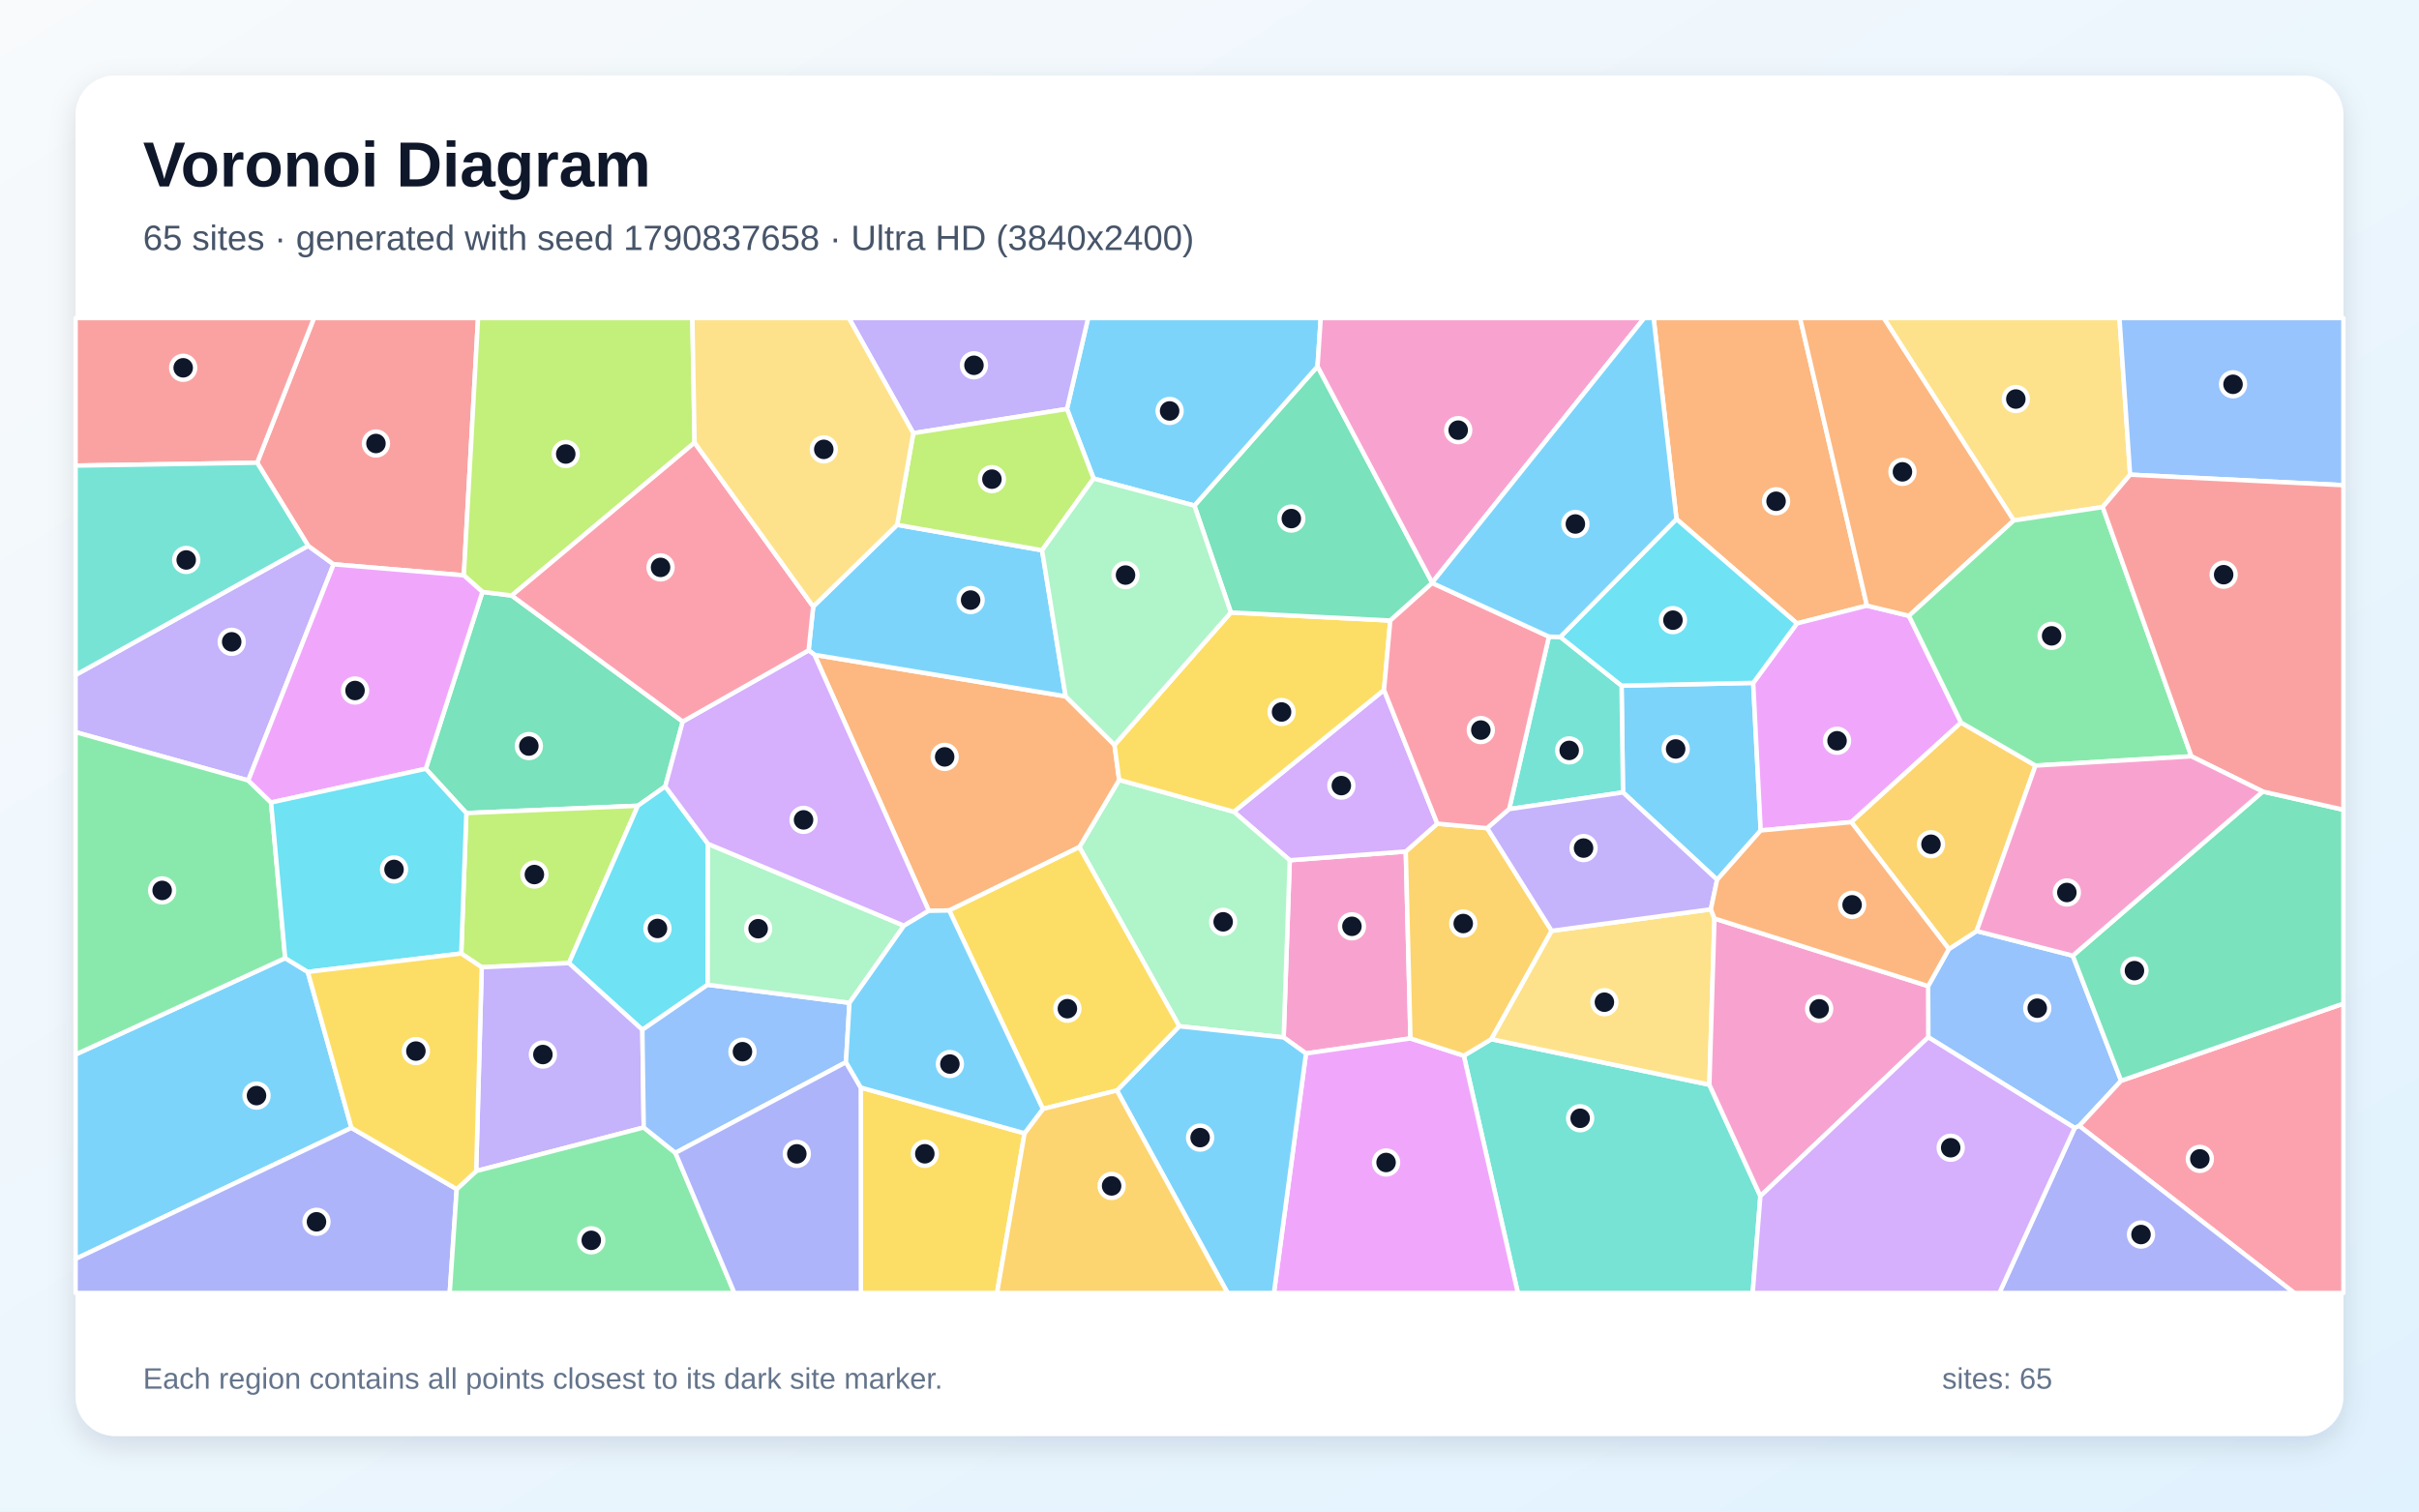
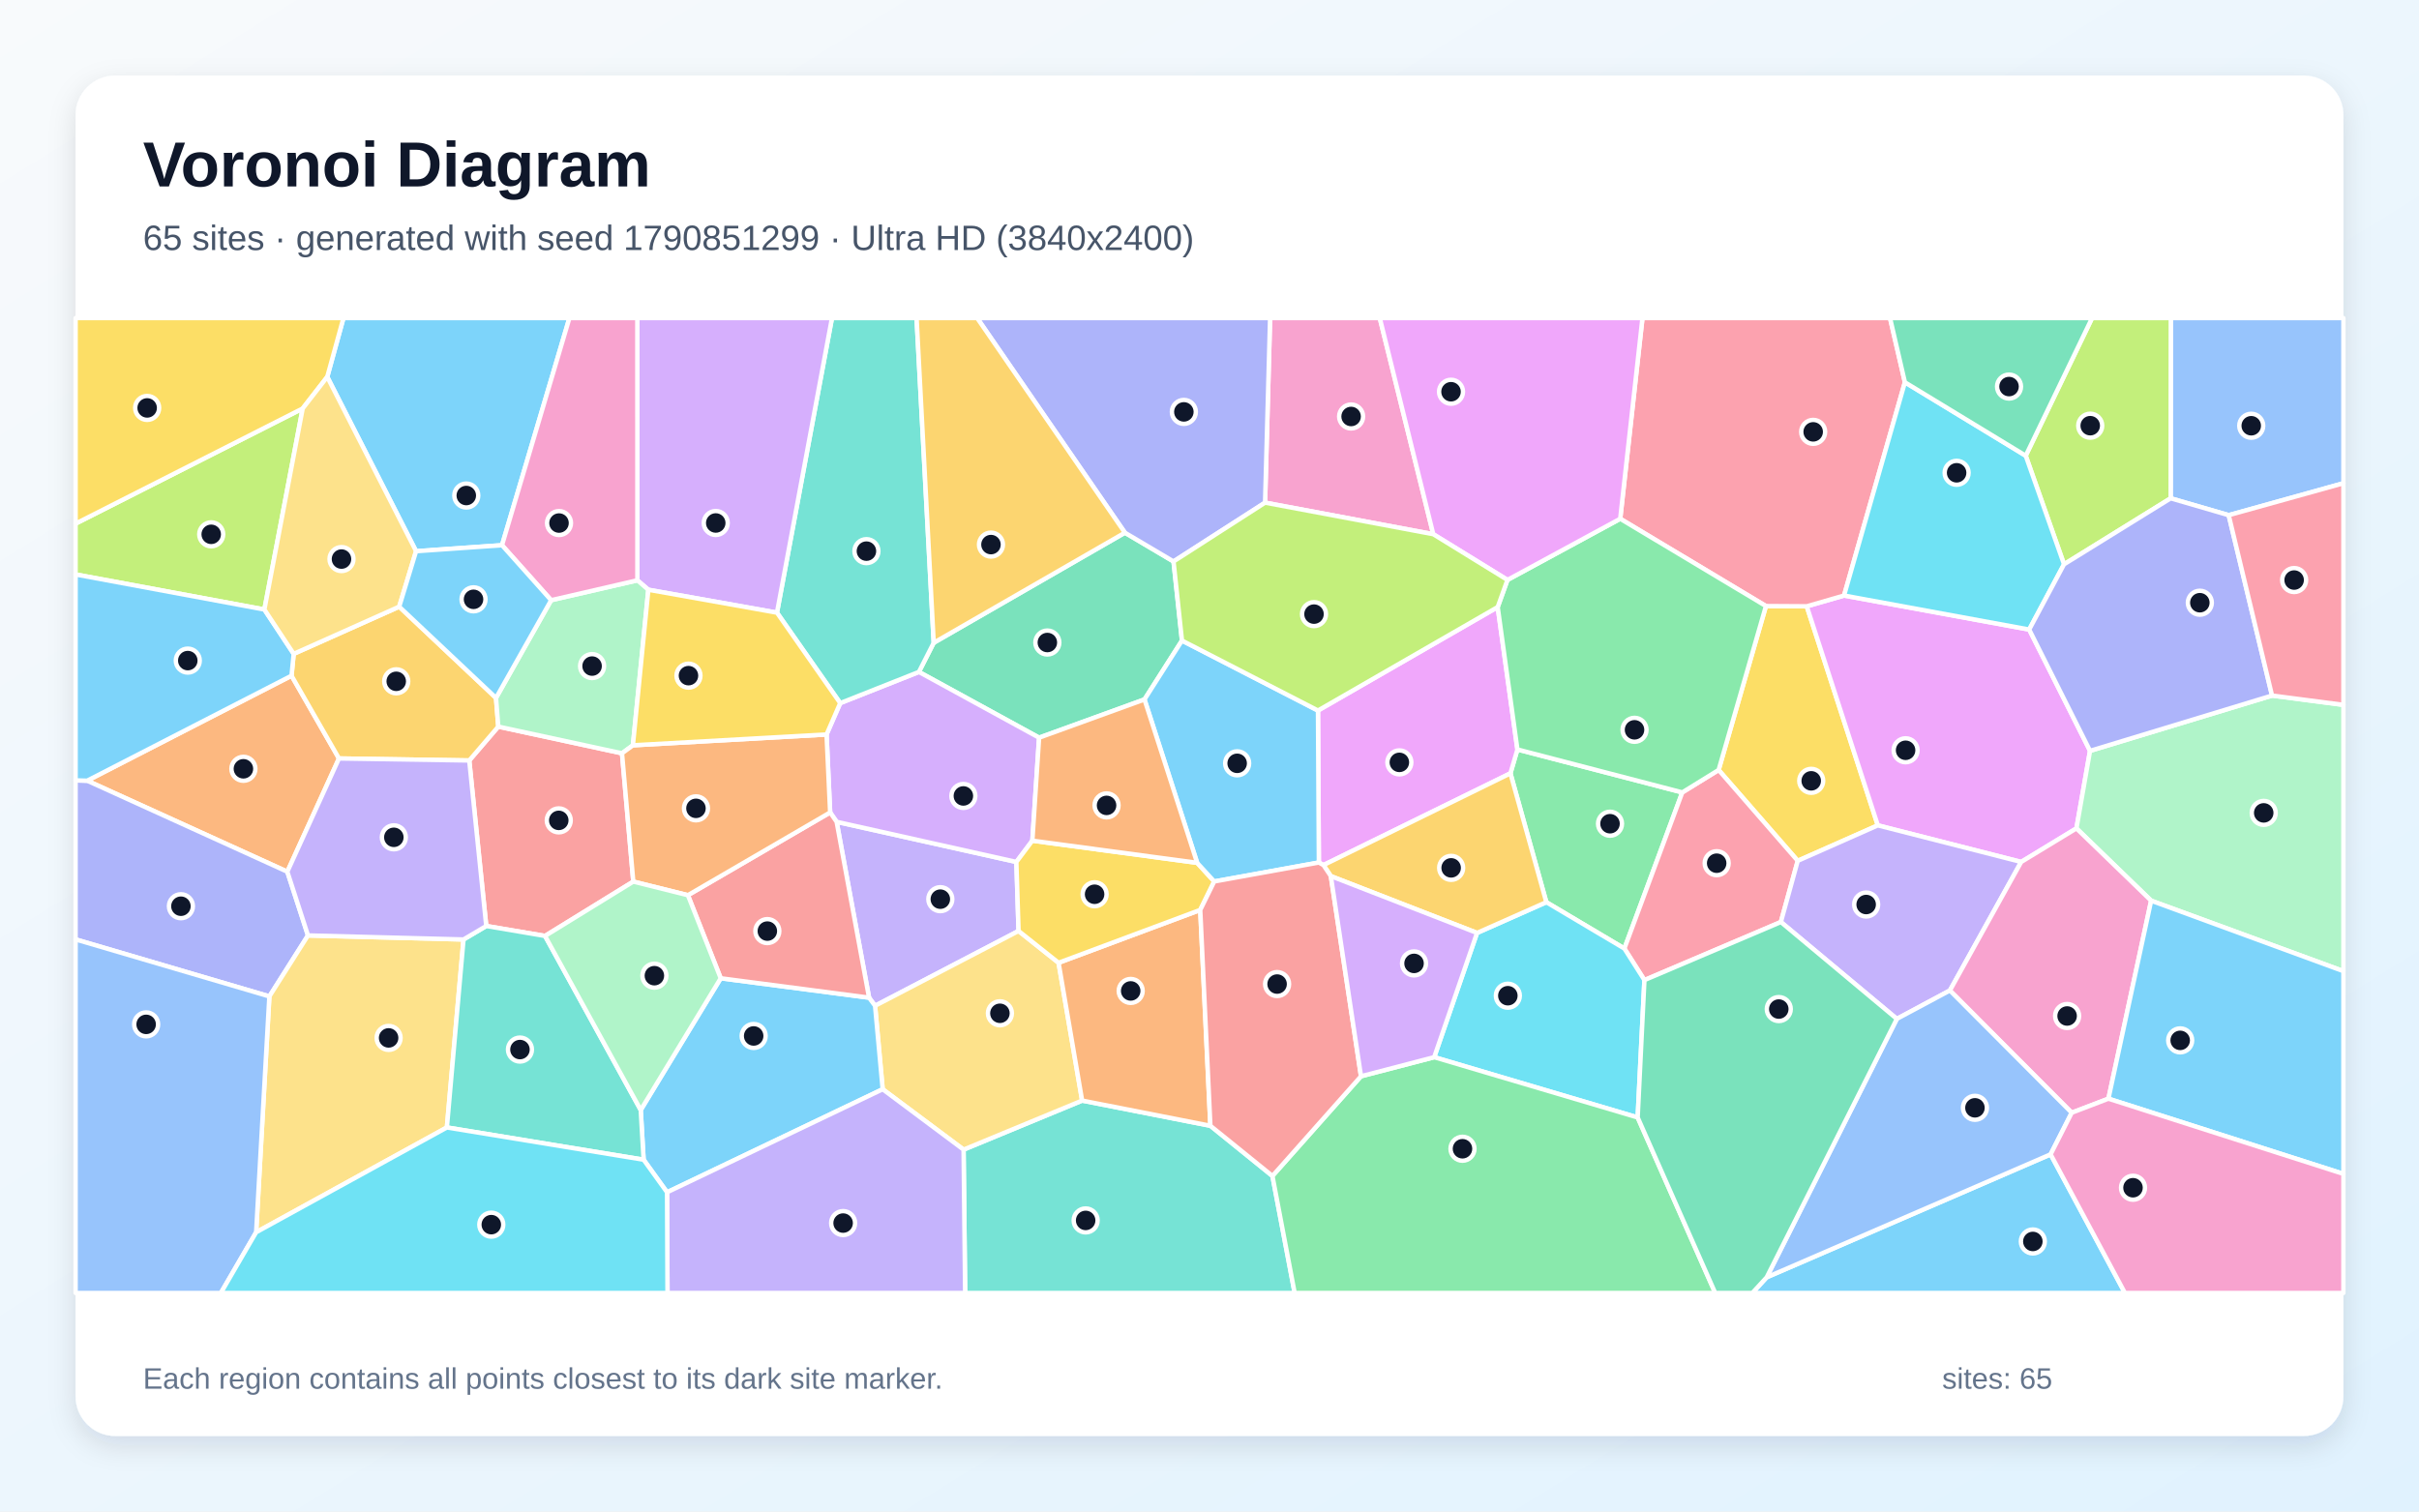
<svg xmlns="http://www.w3.org/2000/svg" width="3840" height="2400" viewBox="0 0 3840 2400" role="img" aria-labelledby="title description">
  <defs>
    <linearGradient id="background" x1="0" y1="0" x2="1" y2="1">
      <stop stop-color="#F8FAFC" />
      <stop offset="1" stop-color="#E0F2FE" />
    </linearGradient>
    <filter id="shadow" x="-5%" y="-5%" width="110%" height="110%">
      <feDropShadow dx="0" dy="15" stdDeviation="22" flood-color="#0F172A" flood-opacity=".12" />
    </filter>
  </defs>
  <rect width="3840" height="2400" fill="url(#background)" />
  <rect x="120" y="120" width="3600" height="2160" rx="63" fill="#FFFFFF" filter="url(#shadow)" />
  <g font-family="Arial, sans-serif">
    <text x="227" y="296" font-size="101" font-weight="700" fill="#0F172A">Voronoi Diagram</text>
-     <text x="227" y="397" font-size="56" fill="#475569">65 sites · generated with seed 1790837658 · Ultra HD (3840x2400)</text>
+     <text x="227" y="397" font-size="56" fill="#475569">65 sites · generated with seed 1790851299 · Ultra HD (3840x2400)</text>
  </g>
  <g stroke="#FFFFFF" stroke-width="7" stroke-linejoin="round">
-     <polygon points="488.6,1543.2 557.9,1790.8 120.0,1998.9 120.0,1674.3 452.7,1521.3" fill="#38BDF8" fill-opacity="0.65" />
-     <polygon points="489.2,866.6 529.6,896.0 394.1,1239.2 120.0,1162.5 120.0,1071.7" fill="#A78BFA" fill-opacity="0.65" />
-     <polygon points="2037.7,1647.2 2047.4,1365.9 2231.6,1352.0 2239.0,1648.8 2073.2,1672.7" fill="#F472B6" fill-opacity="0.65" />
-     <polygon points="2963.6,961.6 2852.5,989.9 2661.3,824.2 2625.0,505.0 2857.5,505.0" fill="#FB923C" fill-opacity="0.65" />
-     <polygon points="1366.4,1726.8 1626.4,1799.4 1582.7,2053.0 1366.6,2053.0" fill="#FACC15" fill-opacity="0.65" />
-     <polygon points="394.1,1239.2 430.3,1274.2 452.7,1521.3 120.0,1674.3 120.0,1162.5" fill="#4ADE80" fill-opacity="0.65" />
-     <polygon points="2323.7,1676.2 2367.4,1650.0 2713.5,1722.3 2794.5,1899.2 2782.3,2053.0 2409.5,2053.0" fill="#2DD4BF" fill-opacity="0.65" />
-     <polygon points="3293.4,1791.0 3061.0,1646.9 3060.8,1565.7 3093.7,1506.9 3137.8,1478.3 3290.4,1517.4 3367.1,1716.0 3300.7,1787.7" fill="#60A5FA" fill-opacity="0.65" />
-     <polygon points="2073.2,1672.7 2239.0,1648.8 2323.7,1676.2 2409.5,2053.0 2022.3,2053.0" fill="#E879F9" fill-opacity="0.65" />
-     <polygon points="675.9,1220.7 765.8,939.8 812.3,945.6 1083.8,1145.7 1056.1,1248.7 1012.6,1279.4 740.3,1291.0" fill="#34D399" fill-opacity="0.65" />
-     <polygon points="736.3,913.5 529.6,896.0 489.2,866.6 408.2,734.7 498.4,505.0 758.9,505.0" fill="#F87171" fill-opacity="0.65" />
-     <polygon points="120.0,1998.9 557.9,1790.8 725.0,1888.1 713.9,2053.0 120.0,2053.0" fill="#818CF8" fill-opacity="0.65" />
-     <polygon points="2360.9,1315.0 2463.2,1478.0 2367.4,1650.0 2323.7,1676.2 2239.0,1648.8 2231.6,1352.0 2281.6,1307.8" fill="#FBBF24" fill-opacity="0.65" />
-     <polygon points="732.2,1514.0 740.3,1291.0 1012.6,1279.4 903.1,1529.2 764.7,1535.8" fill="#A3E635" fill-opacity="0.65" />
-     <polygon points="2197.0,1095.5 2281.6,1307.8 2231.6,1352.0 2047.4,1365.9 1958.6,1288.9" fill="#C084FC" fill-opacity="0.65" />
-     <polygon points="3300.7,1787.7 3367.1,1716.0 3720.0,1593.5 3720.0,2053.0 3642.0,2053.0" fill="#FB7185" fill-opacity="0.65" />
-     <polygon points="1123.9,1339.9 1123.4,1563.6 1019.7,1635.1 903.1,1529.2 1012.6,1279.4 1056.1,1248.7" fill="#22D3EE" fill-opacity="0.65" />
-     <polygon points="1872.0,1629.5 1713.4,1345.0 1776.6,1238.3 1958.6,1288.9 2047.4,1365.9 2037.7,1647.2" fill="#86EFAC" fill-opacity="0.65" />
-     <polygon points="2715.9,1443.8 2721.6,1458.4 2713.5,1722.3 2367.4,1650.0 2463.2,1478.0" fill="#FCD34D" fill-opacity="0.65" />
-     <polygon points="2783.1,1084.3 2795.0,1318.6 2725.8,1396.9 2576.4,1258.2 2574.1,1088.7" fill="#38BDF8" fill-opacity="0.65" />
-     <polygon points="1773.0,1731.5 1872.0,1629.5 2037.7,1647.2 2073.2,1672.7 2022.3,2053.0 1948.7,2053.0" fill="#38BDF8" fill-opacity="0.65" />
-     <polygon points="1021.9,1790.2 755.9,1859.4 764.7,1535.8 903.1,1529.2 1019.7,1635.1" fill="#A78BFA" fill-opacity="0.65" />
-     <polygon points="2794.5,1899.2 2713.5,1722.3 2721.6,1458.4 3060.8,1565.7 3061.0,1646.9" fill="#F472B6" fill-opacity="0.65" />
-     <polygon points="1474.4,1446.2 1292.9,1039.7 1691.6,1105.6 1769.2,1182.8 1776.6,1238.3 1713.4,1345.0 1506.8,1445.6" fill="#FB923C" fill-opacity="0.65" />
-     <polygon points="1953.9,972.5 2207.0,985.3 2197.0,1095.5 1958.6,1288.9 1776.6,1238.3 1769.2,1182.8" fill="#FACC15" fill-opacity="0.65" />
-     <polygon points="725.0,1888.1 755.9,1859.4 1021.9,1790.2 1072.2,1830.5 1165.8,2053.0 713.9,2053.0" fill="#4ADE80" fill-opacity="0.65" />
-     <polygon points="2476.9,1011.3 2574.1,1088.7 2576.4,1258.2 2395.7,1284.7 2458.8,1010.8" fill="#2DD4BF" fill-opacity="0.65" />
-     <polygon points="1342.9,1686.6 1072.2,1830.5 1021.9,1790.2 1019.7,1635.1 1123.4,1563.6 1348.5,1592.3" fill="#60A5FA" fill-opacity="0.65" />
-     <polygon points="3030.3,977.8 3113.1,1147.3 2938.8,1305.4 2795.0,1318.6 2783.1,1084.3 2852.5,989.9 2963.6,961.6" fill="#E879F9" fill-opacity="0.65" />
-     <polygon points="2273.5,925.1 2273.5,925.7 2207.0,985.3 1953.9,972.5 1896.0,802.8 2091.5,581.7" fill="#34D399" fill-opacity="0.65" />
-     <polygon points="408.2,734.7 120.0,739.3 120.0,505.0 498.4,505.0" fill="#F87171" fill-opacity="0.65" />
-     <polygon points="3293.4,1791.0 3300.7,1787.7 3642.0,2053.0 3173.8,2053.0" fill="#818CF8" fill-opacity="0.65" />
-     <polygon points="3231.2,1215.6 3137.8,1478.3 3093.7,1506.9 2938.8,1305.4 3113.1,1147.3" fill="#FBBF24" fill-opacity="0.65" />
-     <polygon points="1102.6,702.8 812.3,945.6 765.8,939.8 736.3,913.5 758.9,505.0 1099.1,505.0" fill="#A3E635" fill-opacity="0.65" />
-     <polygon points="2794.5,1899.2 3061.0,1646.9 3293.4,1791.0 3173.8,2053.0 2782.3,2053.0" fill="#C084FC" fill-opacity="0.65" />
-     <polygon points="2458.8,1010.8 2395.7,1284.7 2360.9,1315.0 2281.6,1307.8 2197.0,1095.5 2207.0,985.3 2273.5,925.7" fill="#FB7185" fill-opacity="0.65" />
-     <polygon points="2783.1,1084.3 2574.1,1088.7 2476.9,1011.3 2661.3,824.2 2852.5,989.9" fill="#22D3EE" fill-opacity="0.65" />
-     <polygon points="1435.0,1469.8 1348.5,1592.3 1123.4,1563.6 1123.9,1339.9" fill="#86EFAC" fill-opacity="0.65" />
-     <polygon points="3381.4,753.7 3337.9,805.1 3196.7,826.4 2990.3,505.0 3364.5,505.0" fill="#FCD34D" fill-opacity="0.65" />
-     <polygon points="1290.9,963.1 1424.1,833.3 1654.2,873.7 1691.6,1105.6 1292.9,1039.7 1283.6,1032.6" fill="#38BDF8" fill-opacity="0.65" />
-     <polygon points="2091.5,581.7 1896.0,802.8 1736.0,759.8 1693.7,649.4 1727.3,505.0 2096.6,505.0" fill="#38BDF8" fill-opacity="0.65" />
-     <polygon points="1693.7,649.4 1449.8,687.8 1347.5,505.0 1727.3,505.0" fill="#A78BFA" fill-opacity="0.65" />
-     <polygon points="2273.5,925.1 2091.5,581.7 2096.6,505.0 2610.1,505.0" fill="#F472B6" fill-opacity="0.65" />
-     <polygon points="3196.7,826.4 3030.3,977.8 2963.6,961.6 2857.5,505.0 2990.3,505.0" fill="#FB923C" fill-opacity="0.65" />
-     <polygon points="1506.8,1445.6 1713.4,1345.0 1872.0,1629.5 1773.0,1731.5 1655.5,1760.8" fill="#FACC15" fill-opacity="0.65" />
-     <polygon points="3478.7,1200.9 3231.2,1215.6 3113.1,1147.3 3030.3,977.8 3196.7,826.4 3337.9,805.1" fill="#4ADE80" fill-opacity="0.65" />
-     <polygon points="408.2,734.7 489.2,866.6 120.0,1071.7 120.0,739.3" fill="#2DD4BF" fill-opacity="0.65" />
-     <polygon points="3381.4,753.7 3364.5,505.0 3720.0,505.0 3720.0,770.4" fill="#60A5FA" fill-opacity="0.65" />
-     <polygon points="736.3,913.5 765.8,939.8 675.9,1220.7 430.3,1274.2 394.1,1239.2 529.6,896.0" fill="#E879F9" fill-opacity="0.65" />
-     <polygon points="3367.1,1716.0 3290.4,1517.4 3592.0,1256.8 3720.0,1285.7 3720.0,1593.5" fill="#34D399" fill-opacity="0.65" />
-     <polygon points="3592.0,1256.8 3478.7,1200.9 3337.9,805.1 3381.4,753.7 3720.0,770.4 3720.0,1285.7" fill="#F87171" fill-opacity="0.65" />
-     <polygon points="1072.2,1830.5 1342.9,1686.6 1366.4,1726.8 1366.6,2053.0 1165.8,2053.0" fill="#818CF8" fill-opacity="0.65" />
-     <polygon points="1626.4,1799.4 1655.5,1760.8 1773.0,1731.5 1948.7,2053.0 1582.7,2053.0" fill="#FBBF24" fill-opacity="0.65" />
-     <polygon points="1449.8,687.8 1693.7,649.4 1736.0,759.8 1654.2,873.7 1424.1,833.3" fill="#A3E635" fill-opacity="0.65" />
-     <polygon points="1283.6,1032.6 1292.9,1039.7 1474.4,1446.2 1435.0,1469.8 1123.9,1339.9 1056.1,1248.7 1083.8,1145.7" fill="#C084FC" fill-opacity="0.65" />
-     <polygon points="1290.9,963.1 1283.6,1032.6 1083.8,1145.7 812.3,945.6 1102.6,702.8" fill="#FB7185" fill-opacity="0.65" />
-     <polygon points="675.9,1220.7 740.3,1291.0 732.2,1514.0 488.6,1543.2 452.7,1521.3 430.3,1274.2" fill="#22D3EE" fill-opacity="0.65" />
-     <polygon points="1736.0,759.8 1896.0,802.8 1953.9,972.5 1769.2,1182.8 1691.6,1105.6 1654.2,873.7" fill="#86EFAC" fill-opacity="0.65" />
-     <polygon points="1449.8,687.8 1424.1,833.3 1290.9,963.1 1102.6,702.8 1099.1,505.0 1347.5,505.0" fill="#FCD34D" fill-opacity="0.65" />
-     <polygon points="2661.3,824.2 2476.9,1011.3 2458.8,1010.8 2273.5,925.7 2273.5,925.1 2610.1,505.0 2625.0,505.0" fill="#38BDF8" fill-opacity="0.65" />
-     <polygon points="1342.9,1686.6 1348.5,1592.3 1435.0,1469.8 1474.4,1446.2 1506.8,1445.6 1655.5,1760.8 1626.4,1799.4 1366.4,1726.8" fill="#38BDF8" fill-opacity="0.65" />
-     <polygon points="2395.7,1284.7 2576.4,1258.2 2725.8,1396.9 2715.9,1443.8 2463.2,1478.0 2360.9,1315.0" fill="#A78BFA" fill-opacity="0.65" />
-     <polygon points="3592.0,1256.8 3290.4,1517.4 3137.8,1478.3 3231.2,1215.6 3478.7,1200.9" fill="#F472B6" fill-opacity="0.65" />
-     <polygon points="2938.8,1305.4 3093.7,1506.9 3060.8,1565.7 2721.6,1458.4 2715.9,1443.8 2725.8,1396.9 2795.0,1318.6" fill="#FB923C" fill-opacity="0.65" />
-     <polygon points="755.9,1859.4 725.0,1888.1 557.9,1790.8 488.6,1543.2 732.2,1514.0 764.7,1535.8" fill="#FACC15" fill-opacity="0.65" />
+     <polygon points="796.9,865.7 660.5,875.2 519.5,598.4 545.2,505.0 903.9,505.0" fill="#38BDF8" fill-opacity="0.65" />
+     <polygon points="1616.9,1478.2 1389.1,1597.0 1379.6,1584.1 1328.1,1304.9 1613.4,1368.6" fill="#A78BFA" fill-opacity="0.65" />
+     <polygon points="2275.2,848.2 2008.2,798.1 2016.2,505.0 2190.3,505.0" fill="#F472B6" fill-opacity="0.65" />
+     <polygon points="456.1,1384.1 138.4,1239.6 462.8,1072.9 538.1,1204.3" fill="#FB923C" fill-opacity="0.65" />
+     <polygon points="2853.8,1366.8 2728.2,1222.6 2803.3,962.3 2868.1,962.7 2980.9,1310.5" fill="#FACC15" fill-opacity="0.65" />
+     <polygon points="2670.5,1258.2 2578.6,1506.1 2454.7,1432.5 2397.7,1227.9 2408.8,1190.0" fill="#4ADE80" fill-opacity="0.65" />
+     <polygon points="1529.6,1825.4 1717.8,1747.5 1921.4,1787.5 2019.9,1867.2 2055.2,2053.0 1532.1,2053.0" fill="#2DD4BF" fill-opacity="0.65" />
+     <polygon points="3537.9,818.0 3445.8,791.2 3446.0,505.0 3720.0,505.0 3720.0,767.3" fill="#60A5FA" fill-opacity="0.65" />
+     <polygon points="3317.8,1192.2 3296.2,1315.3 3208.5,1368.6 2980.9,1310.5 2868.1,962.7 2927.3,945.6 3221.2,999.6" fill="#E879F9" fill-opacity="0.65" />
+     <polygon points="1482.2,1020.6 1785.7,845.8 1862.9,891.5 1876.3,1017.1 1816.8,1110.6 1649.5,1171.3 1458.7,1066.9" fill="#34D399" fill-opacity="0.65" />
+     <polygon points="987.4,1196.1 1005.3,1399.8 865.2,1486.1 771.9,1470.3 744.9,1207.5 791.0,1153.7" fill="#F87171" fill-opacity="0.65" />
+     <polygon points="2008.2,798.1 1862.9,891.5 1785.7,845.8 1551.2,505.0 2016.2,505.0" fill="#818CF8" fill-opacity="0.65" />
+     <polygon points="787.4,1108.2 791.0,1153.7 744.9,1207.5 538.1,1204.3 462.8,1072.9 466.2,1038.2 633.7,963.3" fill="#FBBF24" fill-opacity="0.65" />
+     <polygon points="3445.8,791.2 3276.5,896.0 3215.7,723.6 3321.0,505.0 3446.0,505.0" fill="#A3E635" fill-opacity="0.65" />
+     <polygon points="1317.8,1290.0 1312.1,1166.2 1333.8,1116.4 1458.7,1066.9 1649.5,1171.3 1638.8,1334.8 1613.4,1368.6 1328.1,1304.9" fill="#C084FC" fill-opacity="0.65" />
+     <polygon points="2827.0,1464.0 2610.4,1556.2 2578.6,1506.1 2670.5,1258.2 2728.2,1222.6 2853.8,1366.8" fill="#FB7185" fill-opacity="0.65" />
+     <polygon points="2599.7,1774.3 2276.7,1678.6 2344.7,1481.3 2454.7,1432.5 2578.6,1506.1 2610.4,1556.2" fill="#22D3EE" fill-opacity="0.65" />
+     <polygon points="3414.8,1430.1 3296.2,1315.3 3317.8,1192.2 3606.7,1104.4 3720.0,1119.2 3720.0,1542.0" fill="#86EFAC" fill-opacity="0.65" />
+     <polygon points="1401.2,1729.5 1389.1,1597.0 1616.9,1478.2 1680.4,1528.7 1717.8,1747.5 1529.6,1825.4" fill="#FCD34D" fill-opacity="0.65" />
+     <polygon points="1058.9,1893.1 1021.7,1841.4 1017.1,1762.5 1144.1,1553.3 1379.6,1584.1 1389.1,1597.0 1401.2,1729.5" fill="#38BDF8" fill-opacity="0.65" />
+     <polygon points="2804.5,2028.1 3255.2,1832.9 3373.2,2053.0 2781.7,2053.0" fill="#38BDF8" fill-opacity="0.65" />
+     <polygon points="3095.3,1572.7 3011.1,1617.8 2827.0,1464.0 2853.8,1366.8 2980.9,1310.5 3208.5,1368.6" fill="#A78BFA" fill-opacity="0.65" />
+     <polygon points="3347.0,1744.5 3288.7,1766.8 3095.3,1572.7 3208.5,1368.6 3296.2,1315.3 3414.8,1430.1" fill="#F472B6" fill-opacity="0.65" />
+     <polygon points="1905.3,1444.8 1921.4,1787.5 1717.8,1747.5 1680.4,1528.7" fill="#FB923C" fill-opacity="0.65" />
+     <polygon points="1900.4,1370.0 1927.5,1399.6 1905.3,1444.8 1680.4,1528.7 1616.9,1478.2 1613.4,1368.6 1638.8,1334.8" fill="#FACC15" fill-opacity="0.65" />
+     <polygon points="2019.9,1867.2 2160.5,1708.9 2276.7,1678.6 2599.7,1774.3 2722.8,2053.0 2055.2,2053.0" fill="#4ADE80" fill-opacity="0.65" />
+     <polygon points="1482.2,1020.6 1458.7,1066.9 1333.8,1116.4 1233.4,972.8 1320.7,505.0 1455.0,505.0" fill="#2DD4BF" fill-opacity="0.65" />
+     <polygon points="3011.1,1617.8 3095.3,1572.7 3288.7,1766.8 3255.2,1832.9 2804.5,2028.1" fill="#60A5FA" fill-opacity="0.65" />
+     <polygon points="2100.9,1373.6 2093.6,1369.5 2092.2,1128.2 2377.5,963.9 2408.8,1190.0 2397.7,1227.9" fill="#E879F9" fill-opacity="0.65" />
+     <polygon points="2599.7,1774.3 2610.4,1556.2 2827.0,1464.0 3011.1,1617.8 2804.5,2028.1 2781.7,2053.0 2722.8,2053.0" fill="#34D399" fill-opacity="0.65" />
+     <polygon points="1144.1,1553.3 1092.0,1421.4 1317.8,1290.0 1328.1,1304.9 1379.6,1584.1" fill="#F87171" fill-opacity="0.65" />
+     <polygon points="120.0,1491.6 120.0,1239.1 138.4,1239.6 456.1,1384.1 488.9,1485.3 427.6,1582.1" fill="#818CF8" fill-opacity="0.65" />
+     <polygon points="2344.7,1481.3 2112.6,1391.1 2100.9,1373.6 2397.7,1227.9 2454.7,1432.5" fill="#FBBF24" fill-opacity="0.65" />
+     <polygon points="419.7,967.8 120.0,912.1 120.0,831.4 480.5,648.6" fill="#A3E635" fill-opacity="0.65" />
+     <polygon points="1233.4,972.8 1029.2,936.4 1011.8,921.4 1011.7,505.0 1320.7,505.0" fill="#C084FC" fill-opacity="0.65" />
+     <polygon points="3023.9,607.0 2927.3,945.6 2868.1,962.7 2803.3,962.3 2572.0,823.7 2607.3,505.0 3000.3,505.0" fill="#FB7185" fill-opacity="0.65" />
+     <polygon points="3215.7,723.6 3276.5,896.0 3221.2,999.6 2927.3,945.6 3023.9,607.0" fill="#22D3EE" fill-opacity="0.65" />
+     <polygon points="874.9,953.0 1011.8,921.4 1029.2,936.4 1004.7,1183.4 987.4,1196.1 791.0,1153.7 787.4,1108.2" fill="#86EFAC" fill-opacity="0.65" />
+     <polygon points="406.6,1956.6 427.6,1582.1 488.9,1485.3 735.8,1491.7 709.4,1790.2" fill="#FCD34D" fill-opacity="0.65" />
+     <polygon points="419.7,967.8 466.2,1038.2 462.8,1072.9 138.4,1239.6 120.0,1239.1 120.0,912.1" fill="#38BDF8" fill-opacity="0.65" />
+     <polygon points="2092.2,1128.2 2093.6,1369.5 1927.5,1399.6 1900.4,1370.0 1816.8,1110.6 1876.3,1017.1" fill="#38BDF8" fill-opacity="0.65" />
+     <polygon points="1058.9,1893.1 1401.2,1729.5 1529.6,1825.4 1532.1,2053.0 1059.6,2053.0" fill="#A78BFA" fill-opacity="0.65" />
+     <polygon points="1011.8,921.4 874.9,953.0 796.9,865.7 903.9,505.0 1011.7,505.0" fill="#F472B6" fill-opacity="0.65" />
+     <polygon points="1092.0,1421.4 1005.3,1399.8 987.4,1196.1 1004.7,1183.4 1312.1,1166.2 1317.8,1290.0" fill="#FB923C" fill-opacity="0.65" />
+     <polygon points="480.5,648.6 120.0,831.4 120.0,505.0 545.2,505.0 519.5,598.4" fill="#FACC15" fill-opacity="0.65" />
+     <polygon points="2670.5,1258.2 2408.8,1190.0 2377.5,963.9 2393.0,920.8 2572.0,823.7 2803.3,962.3 2728.2,1222.6" fill="#4ADE80" fill-opacity="0.65" />
+     <polygon points="709.4,1790.2 735.8,1491.7 771.9,1470.3 865.2,1486.1 1017.1,1762.5 1021.7,1841.4" fill="#2DD4BF" fill-opacity="0.65" />
+     <polygon points="120.0,1491.6 427.6,1582.1 406.6,1956.6 350.6,2053.0 120.0,2053.0" fill="#60A5FA" fill-opacity="0.65" />
+     <polygon points="2572.0,823.7 2393.0,920.8 2275.2,848.2 2190.3,505.0 2607.3,505.0" fill="#E879F9" fill-opacity="0.65" />
+     <polygon points="3215.7,723.6 3023.9,607.0 3000.3,505.0 3321.0,505.0" fill="#34D399" fill-opacity="0.65" />
+     <polygon points="2093.6,1369.5 2100.9,1373.6 2112.6,1391.1 2160.5,1708.9 2019.9,1867.2 1921.4,1787.5 1905.3,1444.8 1927.5,1399.6" fill="#F87171" fill-opacity="0.65" />
+     <polygon points="3606.7,1104.4 3317.8,1192.2 3221.2,999.6 3276.5,896.0 3445.8,791.2 3537.9,818.0" fill="#818CF8" fill-opacity="0.65" />
+     <polygon points="1785.7,845.8 1482.2,1020.6 1455.0,505.0 1551.2,505.0" fill="#FBBF24" fill-opacity="0.65" />
+     <polygon points="2393.0,920.8 2377.5,963.9 2092.2,1128.2 1876.3,1017.1 1862.9,891.5 2008.2,798.1 2275.2,848.2" fill="#A3E635" fill-opacity="0.65" />
+     <polygon points="2112.6,1391.1 2344.7,1481.3 2276.7,1678.6 2160.5,1708.9" fill="#C084FC" fill-opacity="0.65" />
+     <polygon points="3606.7,1104.4 3537.9,818.0 3720.0,767.3 3720.0,1119.2" fill="#FB7185" fill-opacity="0.65" />
+     <polygon points="406.6,1956.6 709.4,1790.2 1021.7,1841.4 1058.9,1893.1 1059.6,2053.0 350.6,2053.0" fill="#22D3EE" fill-opacity="0.65" />
+     <polygon points="865.2,1486.1 1005.3,1399.8 1092.0,1421.4 1144.1,1553.3 1017.1,1762.5" fill="#86EFAC" fill-opacity="0.65" />
+     <polygon points="633.7,963.3 466.2,1038.2 419.7,967.8 480.5,648.6 519.5,598.4 660.5,875.2" fill="#FCD34D" fill-opacity="0.65" />
+     <polygon points="3347.0,1744.5 3414.8,1430.1 3720.0,1542.0 3720.0,1863.9" fill="#38BDF8" fill-opacity="0.65" />
+     <polygon points="874.9,953.0 787.4,1108.2 633.7,963.3 660.5,875.2 796.9,865.7" fill="#38BDF8" fill-opacity="0.65" />
+     <polygon points="735.8,1491.7 488.9,1485.3 456.1,1384.1 538.1,1204.3 744.9,1207.5 771.9,1470.3" fill="#A78BFA" fill-opacity="0.65" />
+     <polygon points="3255.2,1832.9 3288.7,1766.8 3347.0,1744.5 3720.0,1863.9 3720.0,2053.0 3373.2,2053.0" fill="#F472B6" fill-opacity="0.65" />
+     <polygon points="1900.4,1370.0 1638.8,1334.8 1649.5,1171.3 1816.8,1110.6" fill="#FB923C" fill-opacity="0.65" />
+     <polygon points="1004.7,1183.4 1029.2,936.4 1233.4,972.8 1333.8,1116.4 1312.1,1166.2" fill="#FACC15" fill-opacity="0.65" />
  </g>
  <g>
-     <circle cx="407.2" cy="1739.6" r="19" fill="#0F172A" stroke="#FFFFFF" stroke-width="7" />
-     <circle cx="367.8" cy="1019.1" r="19" fill="#0F172A" stroke="#FFFFFF" stroke-width="7" />
-     <circle cx="2146.1" cy="1470.8" r="19" fill="#0F172A" stroke="#FFFFFF" stroke-width="7" />
-     <circle cx="2819.4" cy="795.9" r="19" fill="#0F172A" stroke="#FFFFFF" stroke-width="7" />
-     <circle cx="1468.1" cy="1832.0" r="19" fill="#0F172A" stroke="#FFFFFF" stroke-width="7" />
-     <circle cx="257.4" cy="1413.8" r="19" fill="#0F172A" stroke="#FFFFFF" stroke-width="7" />
-     <circle cx="2508.4" cy="1775.6" r="19" fill="#0F172A" stroke="#FFFFFF" stroke-width="7" />
-     <circle cx="3234.0" cy="1600.8" r="19" fill="#0F172A" stroke="#FFFFFF" stroke-width="7" />
-     <circle cx="2200.3" cy="1845.8" r="19" fill="#0F172A" stroke="#FFFFFF" stroke-width="7" />
-     <circle cx="839.5" cy="1184.6" r="19" fill="#0F172A" stroke="#FFFFFF" stroke-width="7" />
-     <circle cx="596.8" cy="704.2" r="19" fill="#0F172A" stroke="#FFFFFF" stroke-width="7" />
-     <circle cx="502.4" cy="1940.0" r="19" fill="#0F172A" stroke="#FFFFFF" stroke-width="7" />
-     <circle cx="2322.8" cy="1466.4" r="19" fill="#0F172A" stroke="#FFFFFF" stroke-width="7" />
-     <circle cx="848.3" cy="1388.6" r="19" fill="#0F172A" stroke="#FFFFFF" stroke-width="7" />
-     <circle cx="2129.3" cy="1247.4" r="19" fill="#0F172A" stroke="#FFFFFF" stroke-width="7" />
-     <circle cx="3492.1" cy="1840.1" r="19" fill="#0F172A" stroke="#FFFFFF" stroke-width="7" />
-     <circle cx="1043.7" cy="1474.2" r="19" fill="#0F172A" stroke="#FFFFFF" stroke-width="7" />
-     <circle cx="1941.7" cy="1463.7" r="19" fill="#0F172A" stroke="#FFFFFF" stroke-width="7" />
-     <circle cx="2546.9" cy="1591.3" r="19" fill="#0F172A" stroke="#FFFFFF" stroke-width="7" />
-     <circle cx="2660.0" cy="1189.2" r="19" fill="#0F172A" stroke="#FFFFFF" stroke-width="7" />
-     <circle cx="1905.1" cy="1806.3" r="19" fill="#0F172A" stroke="#FFFFFF" stroke-width="7" />
-     <circle cx="861.8" cy="1674.4" r="19" fill="#0F172A" stroke="#FFFFFF" stroke-width="7" />
-     <circle cx="2887.8" cy="1601.8" r="19" fill="#0F172A" stroke="#FFFFFF" stroke-width="7" />
-     <circle cx="1499.6" cy="1201.8" r="19" fill="#0F172A" stroke="#FFFFFF" stroke-width="7" />
-     <circle cx="2034.4" cy="1130.5" r="19" fill="#0F172A" stroke="#FFFFFF" stroke-width="7" />
-     <circle cx="938.6" cy="1969.4" r="19" fill="#0F172A" stroke="#FFFFFF" stroke-width="7" />
-     <circle cx="2491.0" cy="1191.5" r="19" fill="#0F172A" stroke="#FFFFFF" stroke-width="7" />
-     <circle cx="1178.6" cy="1669.9" r="19" fill="#0F172A" stroke="#FFFFFF" stroke-width="7" />
-     <circle cx="2916.2" cy="1176.2" r="19" fill="#0F172A" stroke="#FFFFFF" stroke-width="7" />
-     <circle cx="2049.9" cy="823.4" r="19" fill="#0F172A" stroke="#FFFFFF" stroke-width="7" />
-     <circle cx="290.8" cy="584.0" r="19" fill="#0F172A" stroke="#FFFFFF" stroke-width="7" />
-     <circle cx="3398.7" cy="1960.2" r="19" fill="#0F172A" stroke="#FFFFFF" stroke-width="7" />
-     <circle cx="3065.3" cy="1340.5" r="19" fill="#0F172A" stroke="#FFFFFF" stroke-width="7" />
-     <circle cx="898.1" cy="720.9" r="19" fill="#0F172A" stroke="#FFFFFF" stroke-width="7" />
-     <circle cx="3096.6" cy="1822.4" r="19" fill="#0F172A" stroke="#FFFFFF" stroke-width="7" />
-     <circle cx="2350.7" cy="1159.2" r="19" fill="#0F172A" stroke="#FFFFFF" stroke-width="7" />
-     <circle cx="2655.7" cy="984.7" r="19" fill="#0F172A" stroke="#FFFFFF" stroke-width="7" />
-     <circle cx="1203.5" cy="1474.6" r="19" fill="#0F172A" stroke="#FFFFFF" stroke-width="7" />
-     <circle cx="3200.0" cy="633.6" r="19" fill="#0F172A" stroke="#FFFFFF" stroke-width="7" />
-     <circle cx="1540.8" cy="952.8" r="19" fill="#0F172A" stroke="#FFFFFF" stroke-width="7" />
-     <circle cx="1856.7" cy="652.5" r="19" fill="#0F172A" stroke="#FFFFFF" stroke-width="7" />
-     <circle cx="1546.1" cy="580.0" r="19" fill="#0F172A" stroke="#FFFFFF" stroke-width="7" />
-     <circle cx="2314.8" cy="683.0" r="19" fill="#0F172A" stroke="#FFFFFF" stroke-width="7" />
-     <circle cx="3020.0" cy="749.2" r="19" fill="#0F172A" stroke="#FFFFFF" stroke-width="7" />
-     <circle cx="1694.4" cy="1601.6" r="19" fill="#0F172A" stroke="#FFFFFF" stroke-width="7" />
-     <circle cx="3256.8" cy="1009.6" r="19" fill="#0F172A" stroke="#FFFFFF" stroke-width="7" />
-     <circle cx="295.6" cy="889.1" r="19" fill="#0F172A" stroke="#FFFFFF" stroke-width="7" />
-     <circle cx="3544.8" cy="610.2" r="19" fill="#0F172A" stroke="#FFFFFF" stroke-width="7" />
-     <circle cx="563.6" cy="1096.4" r="19" fill="#0F172A" stroke="#FFFFFF" stroke-width="7" />
-     <circle cx="3388.3" cy="1541.2" r="19" fill="#0F172A" stroke="#FFFFFF" stroke-width="7" />
-     <circle cx="3529.9" cy="912.5" r="19" fill="#0F172A" stroke="#FFFFFF" stroke-width="7" />
-     <circle cx="1264.9" cy="1832.1" r="19" fill="#0F172A" stroke="#FFFFFF" stroke-width="7" />
-     <circle cx="1764.6" cy="1883.0" r="19" fill="#0F172A" stroke="#FFFFFF" stroke-width="7" />
-     <circle cx="1574.6" cy="760.8" r="19" fill="#0F172A" stroke="#FFFFFF" stroke-width="7" />
-     <circle cx="1275.6" cy="1301.8" r="19" fill="#0F172A" stroke="#FFFFFF" stroke-width="7" />
-     <circle cx="1048.6" cy="900.9" r="19" fill="#0F172A" stroke="#FFFFFF" stroke-width="7" />
-     <circle cx="625.5" cy="1380.5" r="19" fill="#0F172A" stroke="#FFFFFF" stroke-width="7" />
-     <circle cx="1786.7" cy="913.1" r="19" fill="#0F172A" stroke="#FFFFFF" stroke-width="7" />
-     <circle cx="1307.7" cy="713.5" r="19" fill="#0F172A" stroke="#FFFFFF" stroke-width="7" />
-     <circle cx="2500.8" cy="832.0" r="19" fill="#0F172A" stroke="#FFFFFF" stroke-width="7" />
-     <circle cx="1507.9" cy="1689.5" r="19" fill="#0F172A" stroke="#FFFFFF" stroke-width="7" />
-     <circle cx="2513.8" cy="1346.6" r="19" fill="#0F172A" stroke="#FFFFFF" stroke-width="7" />
-     <circle cx="3281.0" cy="1417.1" r="19" fill="#0F172A" stroke="#FFFFFF" stroke-width="7" />
-     <circle cx="2940.1" cy="1436.7" r="19" fill="#0F172A" stroke="#FFFFFF" stroke-width="7" />
-     <circle cx="660.2" cy="1668.9" r="19" fill="#0F172A" stroke="#FFFFFF" stroke-width="7" />
+     <circle cx="740.2" cy="786.8" r="19" fill="#0F172A" stroke="#FFFFFF" stroke-width="7" />
+     <circle cx="1492.7" cy="1427.7" r="19" fill="#0F172A" stroke="#FFFFFF" stroke-width="7" />
+     <circle cx="2144.8" cy="661.3" r="19" fill="#0F172A" stroke="#FFFFFF" stroke-width="7" />
+     <circle cx="386.4" cy="1220.7" r="19" fill="#0F172A" stroke="#FFFFFF" stroke-width="7" />
+     <circle cx="2875.2" cy="1239.8" r="19" fill="#0F172A" stroke="#FFFFFF" stroke-width="7" />
+     <circle cx="2555.8" cy="1307.9" r="19" fill="#0F172A" stroke="#FFFFFF" stroke-width="7" />
+     <circle cx="1723.4" cy="1937.8" r="19" fill="#0F172A" stroke="#FFFFFF" stroke-width="7" />
+     <circle cx="3573.7" cy="676.0" r="19" fill="#0F172A" stroke="#FFFFFF" stroke-width="7" />
+     <circle cx="3025.0" cy="1191.3" r="19" fill="#0F172A" stroke="#FFFFFF" stroke-width="7" />
+     <circle cx="1662.6" cy="1020.2" r="19" fill="#0F172A" stroke="#FFFFFF" stroke-width="7" />
+     <circle cx="887.0" cy="1302.6" r="19" fill="#0F172A" stroke="#FFFFFF" stroke-width="7" />
+     <circle cx="1879.3" cy="654.0" r="19" fill="#0F172A" stroke="#FFFFFF" stroke-width="7" />
+     <circle cx="629.0" cy="1081.8" r="19" fill="#0F172A" stroke="#FFFFFF" stroke-width="7" />
+     <circle cx="3318.1" cy="675.9" r="19" fill="#0F172A" stroke="#FFFFFF" stroke-width="7" />
+     <circle cx="1529.3" cy="1263.8" r="19" fill="#0F172A" stroke="#FFFFFF" stroke-width="7" />
+     <circle cx="2725.1" cy="1370.6" r="19" fill="#0F172A" stroke="#FFFFFF" stroke-width="7" />
+     <circle cx="2393.6" cy="1581.0" r="19" fill="#0F172A" stroke="#FFFFFF" stroke-width="7" />
+     <circle cx="3593.5" cy="1290.7" r="19" fill="#0F172A" stroke="#FFFFFF" stroke-width="7" />
+     <circle cx="1587.3" cy="1608.9" r="19" fill="#0F172A" stroke="#FFFFFF" stroke-width="7" />
+     <circle cx="1196.4" cy="1644.9" r="19" fill="#0F172A" stroke="#FFFFFF" stroke-width="7" />
+     <circle cx="3227.0" cy="1971.2" r="19" fill="#0F172A" stroke="#FFFFFF" stroke-width="7" />
+     <circle cx="2962.4" cy="1436.2" r="19" fill="#0F172A" stroke="#FFFFFF" stroke-width="7" />
+     <circle cx="3281.4" cy="1613.2" r="19" fill="#0F172A" stroke="#FFFFFF" stroke-width="7" />
+     <circle cx="1794.9" cy="1573.4" r="19" fill="#0F172A" stroke="#FFFFFF" stroke-width="7" />
+     <circle cx="1737.6" cy="1419.9" r="19" fill="#0F172A" stroke="#FFFFFF" stroke-width="7" />
+     <circle cx="2321.6" cy="1824.0" r="19" fill="#0F172A" stroke="#FFFFFF" stroke-width="7" />
+     <circle cx="1375.4" cy="875.1" r="19" fill="#0F172A" stroke="#FFFFFF" stroke-width="7" />
+     <circle cx="3135.1" cy="1759.0" r="19" fill="#0F172A" stroke="#FFFFFF" stroke-width="7" />
+     <circle cx="2221.4" cy="1210.5" r="19" fill="#0F172A" stroke="#FFFFFF" stroke-width="7" />
+     <circle cx="2823.7" cy="1602.2" r="19" fill="#0F172A" stroke="#FFFFFF" stroke-width="7" />
+     <circle cx="1218.1" cy="1478.4" r="19" fill="#0F172A" stroke="#FFFFFF" stroke-width="7" />
+     <circle cx="287.2" cy="1438.9" r="19" fill="#0F172A" stroke="#FFFFFF" stroke-width="7" />
+     <circle cx="2303.6" cy="1378.0" r="19" fill="#0F172A" stroke="#FFFFFF" stroke-width="7" />
+     <circle cx="335.3" cy="848.4" r="19" fill="#0F172A" stroke="#FFFFFF" stroke-width="7" />
+     <circle cx="1136.2" cy="830.4" r="19" fill="#0F172A" stroke="#FFFFFF" stroke-width="7" />
+     <circle cx="2878.3" cy="685.7" r="19" fill="#0F172A" stroke="#FFFFFF" stroke-width="7" />
+     <circle cx="3106.0" cy="750.7" r="19" fill="#0F172A" stroke="#FFFFFF" stroke-width="7" />
+     <circle cx="939.9" cy="1057.6" r="19" fill="#0F172A" stroke="#FFFFFF" stroke-width="7" />
+     <circle cx="616.9" cy="1648.0" r="19" fill="#0F172A" stroke="#FFFFFF" stroke-width="7" />
+     <circle cx="298.1" cy="1048.9" r="19" fill="#0F172A" stroke="#FFFFFF" stroke-width="7" />
+     <circle cx="1963.9" cy="1212.0" r="19" fill="#0F172A" stroke="#FFFFFF" stroke-width="7" />
+     <circle cx="1338.4" cy="1942.0" r="19" fill="#0F172A" stroke="#FFFFFF" stroke-width="7" />
+     <circle cx="887.4" cy="830.5" r="19" fill="#0F172A" stroke="#FFFFFF" stroke-width="7" />
+     <circle cx="1104.8" cy="1283.5" r="19" fill="#0F172A" stroke="#FFFFFF" stroke-width="7" />
+     <circle cx="233.6" cy="647.7" r="19" fill="#0F172A" stroke="#FFFFFF" stroke-width="7" />
+     <circle cx="2594.7" cy="1158.8" r="19" fill="#0F172A" stroke="#FFFFFF" stroke-width="7" />
+     <circle cx="825.4" cy="1666.5" r="19" fill="#0F172A" stroke="#FFFFFF" stroke-width="7" />
+     <circle cx="232.0" cy="1626.5" r="19" fill="#0F172A" stroke="#FFFFFF" stroke-width="7" />
+     <circle cx="2303.4" cy="622.0" r="19" fill="#0F172A" stroke="#FFFFFF" stroke-width="7" />
+     <circle cx="3189.2" cy="613.8" r="19" fill="#0F172A" stroke="#FFFFFF" stroke-width="7" />
+     <circle cx="2027.3" cy="1562.5" r="19" fill="#0F172A" stroke="#FFFFFF" stroke-width="7" />
+     <circle cx="3492.1" cy="957.0" r="19" fill="#0F172A" stroke="#FFFFFF" stroke-width="7" />
+     <circle cx="1573.1" cy="864.7" r="19" fill="#0F172A" stroke="#FFFFFF" stroke-width="7" />
+     <circle cx="2085.9" cy="975.1" r="19" fill="#0F172A" stroke="#FFFFFF" stroke-width="7" />
+     <circle cx="2244.7" cy="1529.7" r="19" fill="#0F172A" stroke="#FFFFFF" stroke-width="7" />
+     <circle cx="3641.8" cy="921.0" r="19" fill="#0F172A" stroke="#FFFFFF" stroke-width="7" />
+     <circle cx="779.9" cy="1944.5" r="19" fill="#0F172A" stroke="#FFFFFF" stroke-width="7" />
+     <circle cx="1038.8" cy="1549.2" r="19" fill="#0F172A" stroke="#FFFFFF" stroke-width="7" />
+     <circle cx="542.1" cy="887.7" r="19" fill="#0F172A" stroke="#FFFFFF" stroke-width="7" />
+     <circle cx="3460.9" cy="1651.9" r="19" fill="#0F172A" stroke="#FFFFFF" stroke-width="7" />
+     <circle cx="751.7" cy="951.6" r="19" fill="#0F172A" stroke="#FFFFFF" stroke-width="7" />
+     <circle cx="625.2" cy="1329.5" r="19" fill="#0F172A" stroke="#FFFFFF" stroke-width="7" />
+     <circle cx="3386.0" cy="1885.9" r="19" fill="#0F172A" stroke="#FFFFFF" stroke-width="7" />
+     <circle cx="1756.6" cy="1278.8" r="19" fill="#0F172A" stroke="#FFFFFF" stroke-width="7" />
+     <circle cx="1092.9" cy="1072.8" r="19" fill="#0F172A" stroke="#FFFFFF" stroke-width="7" />
  </g>
  <g font-family="Arial, sans-serif" font-size="47" fill="#64748B">
    <text x="227" y="2205">Each region contains all points closest to its dark site marker.</text>
    <text x="3083" y="2205">sites: 65</text>
  </g>
</svg>
